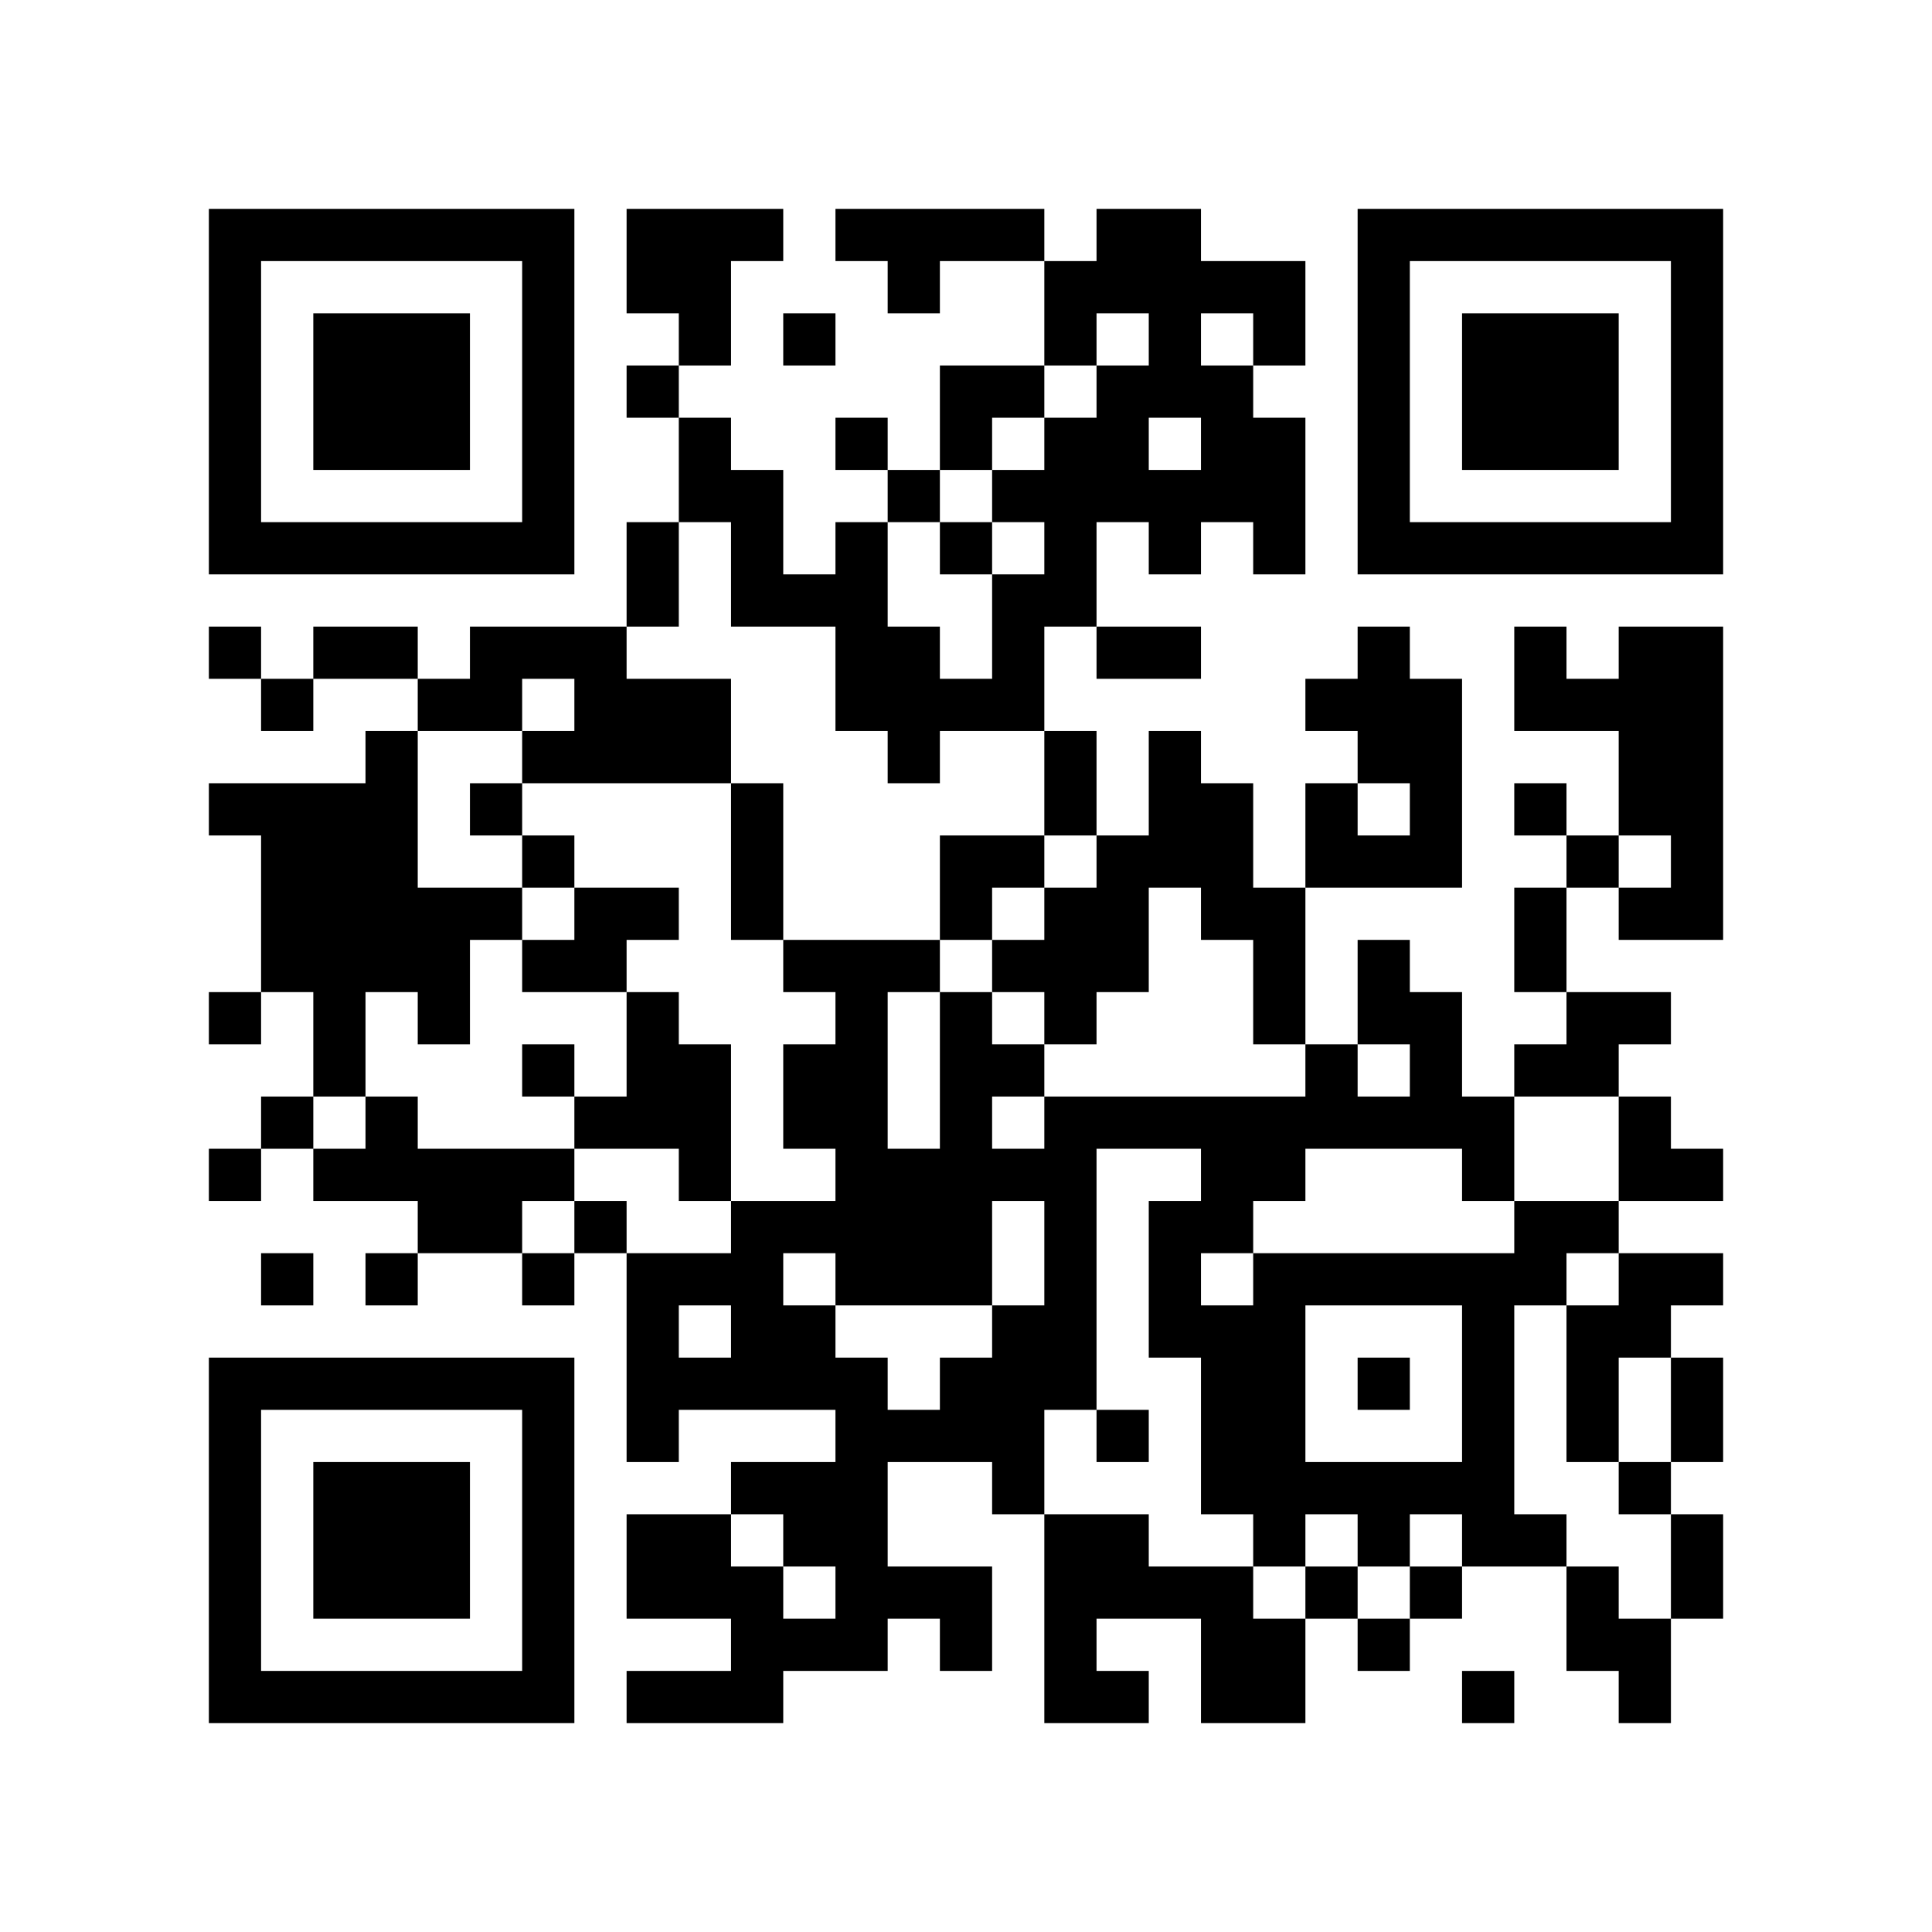
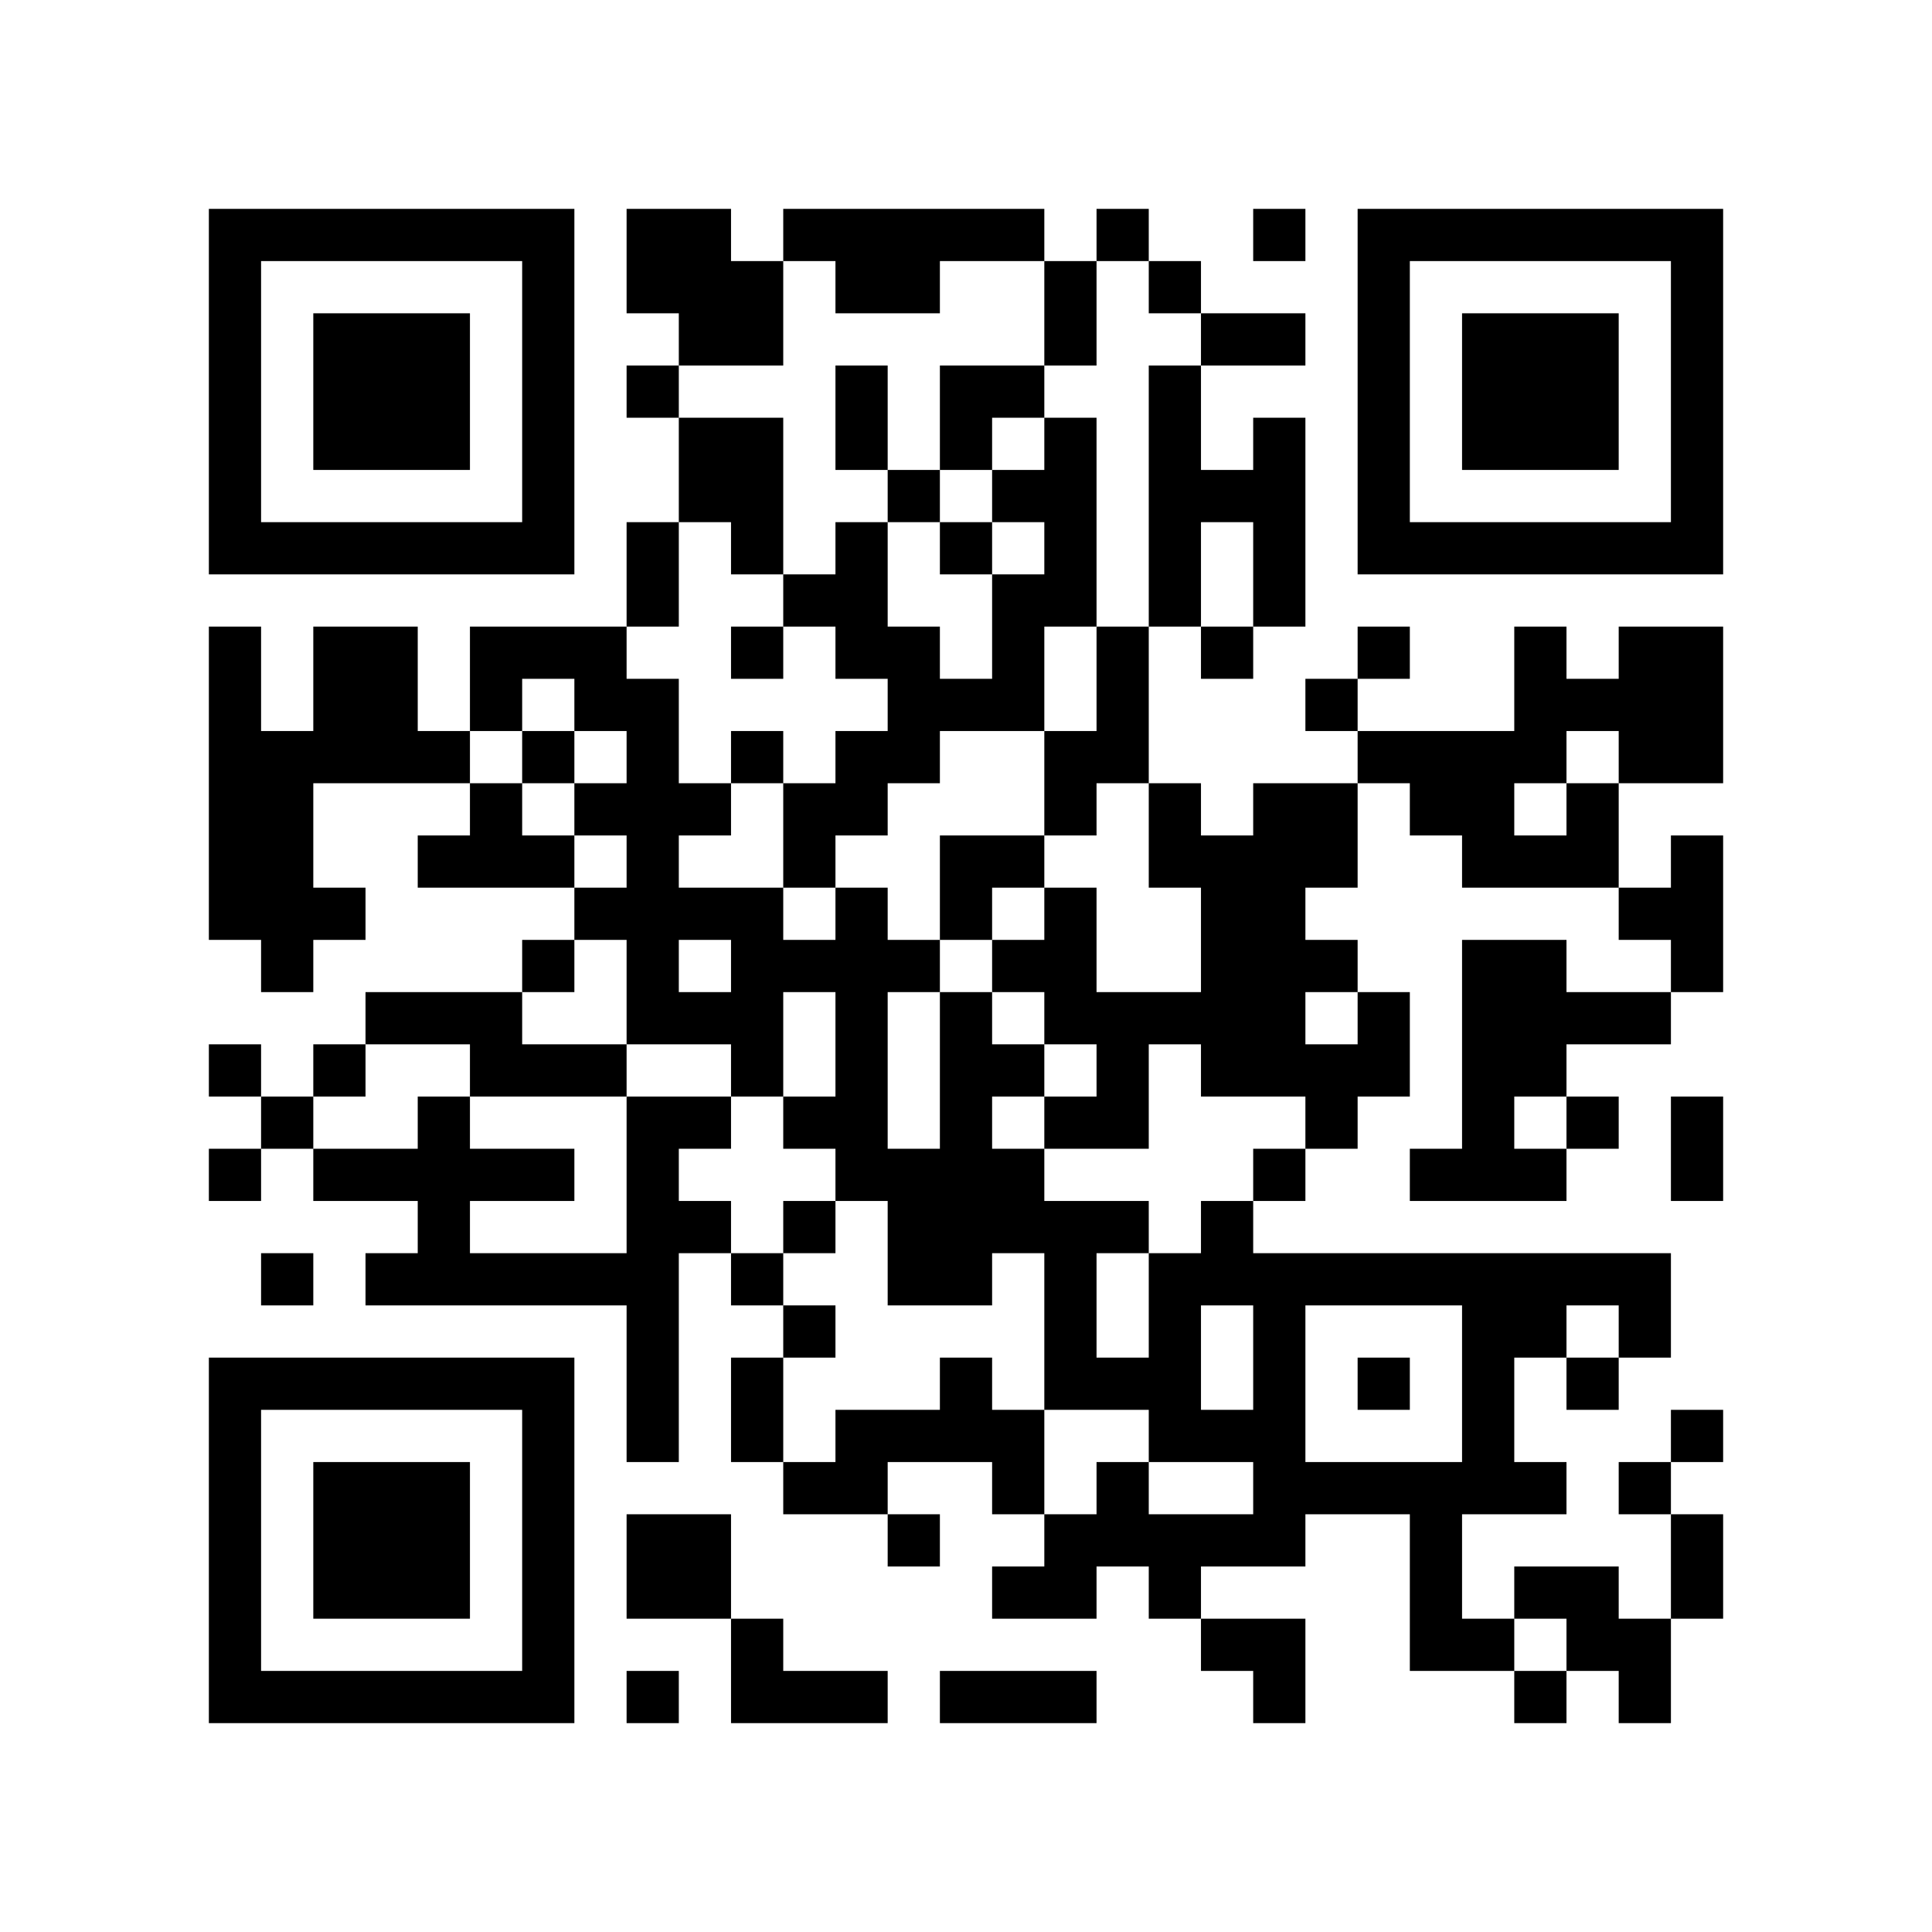
<svg xmlns="http://www.w3.org/2000/svg" width="37mm" height="37mm" version="1.1" viewBox="0 0 37 37">
  <rect fill="white" x="0" y="0" width="100%" height="100%" />
-   <path style="fill:#000000;fill-opacity:1;fill-rule:nonzero;stroke:none" d="M 24 29 L 24 30 L 25 30 L 25 29 z M 10 32 L 10 33 L 11 33 L 11 32 z M 23 8 L 23 9 L 24 9 L 24 8 z M 22 23 L 22 24 L 23 24 L 23 23 z M 27 30 L 27 31 L 28 31 L 28 30 z M 13 4 L 13 5 L 14 5 L 14 4 z M 14 11 L 14 12 L 15 12 L 15 11 z M 15 26 L 15 27 L 16 27 L 16 26 z M 16 21 L 16 22 L 17 22 L 17 21 z M 5 32 L 5 33 L 6 33 L 6 32 z M 17 24 L 17 25 L 18 25 L 18 24 z M 30 16 L 30 17 L 31 17 L 31 16 z M 7 6 L 7 7 L 8 7 L 8 6 z M 32 14 L 32 15 L 33 15 L 33 14 z M 10 27 L 10 28 L 11 28 L 11 27 z M 23 17 L 23 18 L 24 18 L 24 17 z M 21 17 L 21 18 L 22 18 L 22 17 z M 24 18 L 24 19 L 25 19 L 25 18 z M 22 14 L 22 15 L 23 15 L 23 14 z M 26 16 L 26 17 L 27 17 L 27 16 z M 13 13 L 13 14 L 14 14 L 14 13 z M 27 13 L 27 14 L 28 14 L 28 13 z M 28 25 L 28 26 L 29 26 L 29 25 z M 16 12 L 16 13 L 17 13 L 17 12 z M 29 20 L 29 21 L 30 21 L 30 20 z M 6 22 L 6 23 L 7 23 L 7 22 z M 30 27 L 30 28 L 31 28 L 31 27 z M 7 15 L 7 16 L 8 16 L 8 15 z M 31 10 L 31 11 L 32 11 L 32 10 z M 32 5 L 32 6 L 33 6 L 33 5 z M 6 16 L 6 17 L 7 17 L 7 16 z M 7 21 L 7 22 L 8 22 L 8 21 z M 20 11 L 20 12 L 21 12 L 21 11 z M 10 18 L 10 19 L 11 19 L 11 18 z M 23 22 L 23 23 L 24 23 L 24 22 z M 24 25 L 24 26 L 25 26 L 25 25 z M 22 9 L 22 10 L 23 10 L 23 9 z M 27 10 L 27 11 L 28 11 L 28 10 z M 12 29 L 12 30 L 13 30 L 13 29 z M 13 24 L 13 25 L 14 25 L 14 24 z M 28 32 L 28 33 L 29 33 L 29 32 z M 18 23 L 18 24 L 19 24 L 19 23 z M 16 11 L 16 12 L 17 12 L 17 11 z M 14 23 L 14 24 L 15 24 L 15 23 z M 29 29 L 29 30 L 30 30 L 30 29 z M 4 9 L 4 10 L 5 10 L 5 9 z M 28 6 L 28 7 L 29 7 L 29 6 z M 5 4 L 5 5 L 6 5 L 6 4 z M 29 7 L 29 8 L 30 8 L 30 7 z M 7 26 L 7 27 L 8 27 L 8 26 z M 10 5 L 10 6 L 11 6 L 11 5 z M 23 31 L 23 32 L 24 32 L 24 31 z M 24 32 L 24 33 L 25 33 L 25 32 z M 20 24 L 20 25 L 21 25 L 21 24 z M 10 31 L 10 32 L 11 32 L 11 31 z M 25 21 L 25 22 L 26 22 L 26 21 z M 23 5 L 23 6 L 24 6 L 24 5 z M 21 21 L 21 22 L 22 22 L 22 21 z M 12 4 L 12 5 L 13 5 L 13 4 z M 18 30 L 18 31 L 19 31 L 19 30 z M 14 30 L 14 31 L 15 31 L 15 30 z M 15 23 L 15 24 L 16 24 L 16 23 z M 4 32 L 4 33 L 5 33 L 5 32 z M 16 24 L 16 25 L 17 25 L 17 24 z M 31 24 L 31 25 L 32 25 L 32 24 z M 29 8 L 29 9 L 30 9 L 30 8 z M 32 27 L 32 28 L 33 28 L 33 27 z M 30 7 L 30 8 L 31 8 L 31 7 z M 31 14 L 31 15 L 32 15 L 32 14 z M 8 28 L 8 29 L 9 29 L 9 28 z M 32 17 L 32 18 L 33 18 L 33 17 z M 24 31 L 24 32 L 25 32 L 25 31 z M 20 15 L 20 16 L 21 16 L 21 15 z M 10 22 L 10 23 L 11 23 L 11 22 z M 25 30 L 25 31 L 26 31 L 26 30 z M 26 21 L 26 22 L 27 22 L 27 21 z M 24 5 L 24 6 L 25 6 L 25 5 z M 22 21 L 22 22 L 23 22 L 23 21 z M 27 24 L 27 25 L 28 25 L 28 24 z M 12 11 L 12 12 L 13 12 L 13 11 z M 14 9 L 14 10 L 15 10 L 15 9 z M 19 28 L 19 29 L 20 29 L 20 28 z M 16 23 L 16 24 L 17 24 L 17 23 z M 29 17 L 29 18 L 30 18 L 30 17 z M 17 22 L 17 23 L 18 23 L 18 22 z M 6 29 L 6 30 L 7 30 L 7 29 z M 7 8 L 7 9 L 8 9 L 8 8 z M 32 8 L 32 9 L 33 9 L 33 8 z M 9 10 L 9 11 L 10 11 L 10 10 z M 20 6 L 20 7 L 21 7 L 21 6 z M 21 7 L 21 8 L 22 8 L 22 7 z M 22 12 L 22 13 L 23 13 L 23 12 z M 26 6 L 26 7 L 27 7 L 27 6 z M 27 15 L 27 16 L 28 16 L 28 15 z M 14 16 L 14 17 L 15 17 L 15 16 z M 12 24 L 12 25 L 13 25 L 13 24 z M 13 21 L 13 22 L 14 22 L 14 21 z M 28 27 L 28 28 L 29 28 L 29 27 z M 14 26 L 14 27 L 15 27 L 15 26 z M 6 20 L 6 21 L 7 21 L 7 20 z M 30 25 L 30 26 L 31 26 L 31 25 z M 4 4 L 4 5 L 5 5 L 5 4 z M 7 17 L 7 18 L 8 18 L 8 17 z M 31 28 L 31 29 L 32 29 L 32 28 z M 5 17 L 5 18 L 6 18 L 6 17 z M 8 18 L 8 19 L 9 19 L 9 18 z M 32 7 L 32 8 L 33 8 L 33 7 z M 10 16 L 10 17 L 11 17 L 11 16 z M 21 8 L 21 9 L 22 9 L 22 8 z M 11 13 L 11 14 L 12 14 L 12 13 z M 24 27 L 24 28 L 25 28 L 25 27 z M 22 7 L 22 8 L 23 8 L 23 7 z M 26 9 L 26 10 L 27 10 L 27 9 z M 27 4 L 27 5 L 28 5 L 28 4 z M 13 30 L 13 31 L 14 31 L 14 30 z M 18 21 L 18 22 L 19 22 L 19 21 z M 28 8 L 28 9 L 29 9 L 29 8 z M 31 21 L 31 22 L 32 22 L 32 21 z M 5 10 L 5 11 L 6 11 L 6 10 z M 32 30 L 32 31 L 33 31 L 33 30 z M 30 10 L 30 11 L 31 11 L 31 10 z M 9 12 L 9 13 L 10 13 L 10 12 z M 7 28 L 7 29 L 8 29 L 8 28 z M 8 23 L 8 24 L 9 24 L 9 23 z M 9 22 L 9 23 L 10 23 L 10 22 z M 20 26 L 20 27 L 21 27 L 21 26 z M 10 29 L 10 30 L 11 30 L 11 29 z M 23 7 L 23 8 L 24 8 L 24 7 z M 21 27 L 21 28 L 22 28 L 22 27 z M 24 8 L 24 9 L 25 9 L 25 8 z M 22 24 L 22 25 L 23 25 L 23 24 z M 14 28 L 14 29 L 15 29 L 15 28 z M 15 25 L 15 26 L 16 26 L 16 25 z M 16 26 L 16 27 L 17 27 L 17 26 z M 17 27 L 17 28 L 18 28 L 18 27 z M 6 32 L 6 33 L 7 33 L 7 32 z M 8 30 L 8 31 L 9 31 L 9 30 z M 20 17 L 20 18 L 21 18 L 21 17 z M 10 20 L 10 21 L 11 21 L 11 20 z M 25 28 L 25 29 L 26 29 L 26 28 z M 21 12 L 21 13 L 22 13 L 22 12 z M 12 13 L 12 14 L 13 14 L 13 13 z M 26 13 L 26 14 L 27 14 L 27 13 z M 13 8 L 13 9 L 14 9 L 14 8 z M 27 16 L 27 17 L 28 17 L 28 16 z M 28 22 L 28 23 L 29 23 L 29 22 z M 29 23 L 29 24 L 30 24 L 30 23 z M 19 4 L 19 5 L 20 5 L 20 4 z M 4 15 L 4 16 L 5 16 L 5 15 z M 7 10 L 7 11 L 8 11 L 8 10 z M 32 10 L 32 11 L 33 11 L 33 10 z M 20 8 L 20 9 L 21 9 L 21 8 z M 23 21 L 23 22 L 24 22 L 24 21 z M 21 5 L 21 6 L 22 6 L 22 5 z M 22 10 L 22 11 L 23 11 L 23 10 z M 20 30 L 20 31 L 21 31 L 21 30 z M 25 15 L 25 16 L 26 16 L 26 15 z M 26 4 L 26 5 L 27 5 L 27 4 z M 12 26 L 12 27 L 13 27 L 13 26 z M 28 29 L 28 30 L 29 30 L 29 29 z M 18 16 L 18 17 L 19 17 L 19 16 z M 16 8 L 16 9 L 17 9 L 17 8 z M 14 24 L 14 25 L 15 25 L 15 24 z M 29 24 L 29 25 L 30 25 L 30 24 z M 19 13 L 19 14 L 20 14 L 20 13 z M 17 13 L 17 14 L 18 14 L 18 13 z M 15 29 L 15 30 L 16 30 L 16 29 z M 30 23 L 30 24 L 31 24 L 31 23 z M 4 6 L 4 7 L 5 7 L 5 6 z M 6 12 L 6 13 L 7 13 L 7 12 z M 9 17 L 9 18 L 10 18 L 10 17 z M 10 6 L 10 7 L 11 7 L 11 6 z M 8 26 L 8 27 L 9 27 L 9 26 z M 23 26 L 23 27 L 24 27 L 24 26 z M 24 21 L 24 22 L 25 22 L 25 21 z M 22 5 L 22 6 L 23 6 L 23 5 z M 20 21 L 20 22 L 21 22 L 21 21 z M 25 24 L 25 25 L 26 25 L 26 24 z M 21 32 L 21 33 L 22 33 L 22 32 z M 26 31 L 26 32 L 27 32 L 27 31 z M 18 27 L 18 28 L 19 28 L 19 27 z M 19 26 L 19 27 L 20 27 L 20 26 z M 30 30 L 30 31 L 31 31 L 31 30 z M 4 29 L 4 30 L 5 30 L 5 29 z M 28 10 L 28 11 L 29 11 L 29 10 z M 16 29 L 16 30 L 17 30 L 17 29 z M 32 24 L 32 25 L 33 25 L 33 24 z M 6 7 L 6 8 L 7 8 L 7 7 z M 30 8 L 30 9 L 31 9 L 31 8 z M 7 30 L 7 31 L 8 31 L 8 30 z M 31 13 L 31 14 L 32 14 L 32 13 z M 10 9 L 10 10 L 11 10 L 11 9 z M 24 28 L 24 29 L 25 29 L 25 28 z M 23 9 L 23 10 L 24 10 L 24 9 z M 24 10 L 24 11 L 25 11 L 25 10 z M 13 5 L 13 6 L 14 6 L 14 5 z M 14 10 L 14 11 L 15 11 L 15 10 z M 18 4 L 18 5 L 19 5 L 19 4 z M 16 20 L 16 21 L 17 21 L 17 20 z M 29 12 L 29 13 L 30 13 L 30 12 z M 19 9 L 19 10 L 20 10 L 20 9 z M 6 30 L 6 31 L 7 31 L 7 30 z M 30 19 L 30 20 L 31 20 L 31 19 z M 7 7 L 7 8 L 8 8 L 8 7 z M 8 8 L 8 9 L 9 9 L 9 8 z M 32 13 L 32 14 L 33 14 L 33 13 z M 20 19 L 20 20 L 21 20 L 21 19 z M 10 26 L 10 27 L 11 27 L 11 26 z M 21 18 L 21 19 L 22 19 L 22 18 z M 24 17 L 24 18 L 25 18 L 25 17 z M 27 20 L 27 21 L 28 21 L 28 20 z M 26 19 L 26 20 L 27 20 L 27 19 z M 13 14 L 13 15 L 14 15 L 14 14 z M 12 21 L 12 22 L 13 22 L 13 21 z M 4 27 L 4 28 L 5 28 L 5 27 z M 28 24 L 28 25 L 29 25 L 29 24 z M 16 19 L 16 20 L 17 20 L 17 19 z M 5 26 L 5 27 L 6 27 L 6 26 z M 17 18 L 17 19 L 18 19 L 18 18 z M 30 26 L 30 27 L 31 27 L 31 26 z M 7 12 L 7 13 L 8 13 L 8 12 z M 8 7 L 8 8 L 9 8 L 9 7 z M 32 4 L 32 5 L 33 5 L 33 4 z M 6 19 L 6 20 L 7 20 L 7 19 z M 20 10 L 20 11 L 21 11 L 21 10 z M 23 23 L 23 24 L 24 24 L 24 23 z M 24 24 L 24 25 L 25 25 L 25 24 z M 20 32 L 20 33 L 21 33 L 21 32 z M 25 13 L 25 14 L 26 14 L 26 13 z M 21 29 L 21 30 L 22 30 L 22 29 z M 26 10 L 26 11 L 27 11 L 27 10 z M 18 22 L 18 23 L 19 23 L 19 22 z M 16 10 L 16 11 L 17 11 L 17 10 z M 15 31 L 15 32 L 16 32 L 16 31 z M 4 8 L 4 9 L 5 9 L 5 8 z M 31 32 L 31 33 L 32 33 L 32 32 z M 6 10 L 6 11 L 7 11 L 7 10 z M 9 15 L 9 16 L 10 16 L 10 15 z M 10 4 L 10 5 L 11 5 L 11 4 z M 23 28 L 23 29 L 24 29 L 24 28 z M 20 23 L 20 24 L 21 24 L 21 23 z M 10 30 L 10 31 L 11 31 L 11 30 z M 26 29 L 26 30 L 27 30 L 27 29 z M 19 20 L 19 21 L 20 21 L 20 20 z M 17 4 L 17 5 L 18 5 L 18 4 z M 15 20 L 15 21 L 16 21 L 16 20 z M 4 31 L 4 32 L 5 32 L 5 31 z M 16 31 L 16 32 L 17 32 L 17 31 z M 31 25 L 31 26 L 32 26 L 32 25 z M 17 30 L 17 31 L 18 31 L 18 30 z M 32 26 L 32 27 L 33 27 L 33 26 z M 30 6 L 30 7 L 31 7 L 31 6 z M 7 32 L 7 33 L 8 33 L 8 32 z M 31 15 L 31 16 L 32 16 L 32 15 z M 32 16 L 32 17 L 33 17 L 33 16 z M 20 14 L 20 15 L 21 15 L 21 14 z M 12 10 L 12 11 L 13 11 L 13 10 z M 26 14 L 26 15 L 27 15 L 27 14 z M 4 22 L 4 23 L 5 23 L 5 22 z M 18 10 L 18 11 L 19 11 L 19 10 z M 16 22 L 16 23 L 17 23 L 17 22 z M 29 18 L 29 19 L 30 19 L 30 18 z M 19 11 L 19 12 L 20 12 L 20 11 z M 17 23 L 17 24 L 18 24 L 18 23 z M 6 28 L 6 29 L 7 29 L 7 28 z M 4 12 L 4 13 L 5 13 L 5 12 z M 31 4 L 31 5 L 32 5 L 32 4 z M 8 10 L 8 11 L 9 11 L 9 10 z M 32 15 L 32 16 L 33 16 L 33 15 z M 20 5 L 20 6 L 21 6 L 21 5 z M 10 24 L 10 25 L 11 25 L 11 24 z M 23 16 L 23 17 L 24 17 L 24 16 z M 21 16 L 21 17 L 22 17 L 22 16 z M 11 21 L 11 22 L 12 22 L 12 21 z M 24 19 L 24 20 L 25 20 L 25 19 z M 22 15 L 22 16 L 23 16 L 23 15 z M 12 17 L 12 18 L 13 18 L 13 17 z M 15 18 L 15 19 L 16 19 L 16 18 z M 13 22 L 13 23 L 14 23 L 14 22 z M 28 26 L 28 27 L 29 27 L 29 26 z M 18 13 L 18 14 L 19 14 L 19 13 z M 16 13 L 16 14 L 17 14 L 17 13 z M 5 24 L 5 25 L 6 25 L 6 24 z M 19 16 L 19 17 L 20 17 L 20 16 z M 4 19 L 4 20 L 5 20 L 5 19 z M 7 14 L 7 15 L 8 15 L 8 14 z M 5 18 L 5 19 L 6 19 L 6 18 z M 8 17 L 8 18 L 9 18 L 9 17 z M 32 6 L 32 7 L 33 7 L 33 6 z M 6 17 L 6 18 L 7 18 L 7 17 z M 9 4 L 9 5 L 10 5 L 10 4 z M 23 25 L 23 26 L 24 26 L 24 25 z M 21 9 L 21 10 L 22 10 L 22 9 z M 11 18 L 11 19 L 12 19 L 12 18 z M 24 26 L 24 27 L 25 27 L 25 26 z M 22 6 L 22 7 L 23 7 L 23 6 z M 26 8 L 26 9 L 27 9 L 27 8 z M 12 30 L 12 31 L 13 31 L 13 30 z M 15 11 L 15 12 L 16 12 L 16 11 z M 18 20 L 18 21 L 19 21 L 19 20 z M 16 4 L 16 5 L 17 5 L 17 4 z M 19 25 L 19 26 L 20 26 L 20 25 z M 17 9 L 17 10 L 18 10 L 18 9 z M 4 10 L 4 11 L 5 11 L 5 10 z M 28 7 L 28 8 L 29 8 L 29 7 z M 29 6 L 29 7 L 30 7 L 30 6 z M 32 29 L 32 30 L 33 30 L 33 29 z M 6 8 L 6 9 L 7 9 L 7 8 z M 9 13 L 9 14 L 10 14 L 10 13 z M 7 29 L 7 30 L 8 30 L 8 29 z M 10 10 L 10 11 L 11 11 L 11 10 z M 8 22 L 8 23 L 9 23 L 9 22 z M 23 30 L 23 31 L 24 31 L 24 30 z M 9 23 L 9 24 L 10 24 L 10 23 z M 20 25 L 20 26 L 21 26 L 21 25 z M 10 28 L 10 29 L 11 29 L 11 28 z M 25 20 L 25 21 L 26 21 L 26 20 z M 12 5 L 12 6 L 13 6 L 13 5 z M 13 32 L 13 33 L 14 33 L 14 32 z M 18 31 L 18 32 L 19 32 L 19 31 z M 14 31 L 14 32 L 15 32 L 15 31 z M 19 22 L 19 23 L 20 23 L 20 22 z M 29 15 L 29 16 L 30 16 L 30 15 z M 30 4 L 30 5 L 31 5 L 31 4 z M 31 17 L 31 18 L 32 18 L 32 17 z M 8 29 L 8 30 L 9 30 L 9 29 z M 9 32 L 9 33 L 10 33 L 10 32 z M 26 26 L 26 27 L 27 27 L 27 26 z M 24 6 L 24 7 L 25 7 L 25 6 z M 26 12 L 26 13 L 27 13 L 27 12 z M 13 9 L 13 10 L 14 10 L 14 9 z M 28 21 L 28 22 L 29 22 L 29 21 z M 18 8 L 18 9 L 19 9 L 19 8 z M 5 21 L 5 22 L 6 22 L 6 21 z M 6 26 L 6 27 L 7 27 L 7 26 z M 5 15 L 5 16 L 6 16 L 6 15 z M 8 4 L 8 5 L 9 5 L 9 4 z M 32 9 L 32 10 L 33 10 L 33 9 z M 10 14 L 10 15 L 11 15 L 11 14 z M 11 23 L 11 24 L 12 24 L 12 23 z M 20 29 L 20 30 L 21 30 L 21 29 z M 25 16 L 25 17 L 26 17 L 26 16 z M 12 19 L 12 20 L 13 20 L 13 19 z M 26 7 L 26 8 L 27 8 L 27 7 z M 27 14 L 27 15 L 28 15 L 28 14 z M 14 17 L 14 18 L 15 18 L 15 17 z M 12 25 L 12 26 L 13 26 L 13 25 z M 13 20 L 13 21 L 14 21 L 14 20 z M 28 28 L 28 29 L 29 29 L 29 28 z M 18 19 L 18 20 L 19 20 L 19 19 z M 19 18 L 19 19 L 20 19 L 20 18 z M 17 14 L 17 15 L 18 15 L 18 14 z M 4 5 L 4 6 L 5 6 L 5 5 z M 7 16 L 7 17 L 8 17 L 8 16 z M 31 31 L 31 32 L 32 32 L 32 31 z M 5 16 L 5 17 L 6 17 L 6 16 z M 8 19 L 8 20 L 9 20 L 9 19 z M 6 15 L 6 16 L 7 16 L 7 15 z M 7 22 L 7 23 L 8 23 L 8 22 z M 23 27 L 23 28 L 24 28 L 24 27 z M 11 12 L 11 13 L 12 13 L 12 12 z M 22 4 L 22 5 L 23 5 L 23 4 z M 22 30 L 22 31 L 23 31 L 23 30 z M 12 32 L 12 33 L 13 33 L 13 32 z M 13 29 L 13 30 L 14 30 L 14 29 z M 18 26 L 18 27 L 19 27 L 19 26 z M 19 27 L 19 28 L 20 28 L 20 27 z M 4 28 L 4 29 L 5 29 L 5 28 z M 16 28 L 16 29 L 17 29 L 17 28 z M 29 4 L 29 5 L 30 5 L 30 4 z M 6 6 L 6 7 L 7 7 L 7 6 z M 10 8 L 10 9 L 11 9 L 11 8 z M 8 32 L 8 33 L 9 33 L 9 32 z M 23 32 L 23 33 L 24 33 L 24 32 z M 24 9 L 24 10 L 25 10 L 25 9 z M 22 25 L 22 26 L 23 26 L 23 25 z M 27 28 L 27 29 L 28 29 L 28 28 z M 12 7 L 12 8 L 13 8 L 13 7 z M 13 6 L 13 7 L 14 7 L 14 6 z M 18 7 L 18 8 L 19 8 L 19 7 z M 16 27 L 16 28 L 17 28 L 17 27 z M 29 13 L 29 14 L 30 14 L 30 13 z M 32 22 L 32 23 L 33 23 L 33 22 z M 7 4 L 7 5 L 8 5 L 8 4 z M 31 19 L 31 20 L 32 20 L 32 19 z M 32 12 L 32 13 L 33 13 L 33 12 z M 20 18 L 20 19 L 21 19 L 21 18 z M 23 15 L 23 16 L 24 16 L 24 15 z M 26 24 L 26 25 L 27 25 L 27 24 z M 22 16 L 22 17 L 23 17 L 23 16 z M 27 21 L 27 22 L 28 22 L 28 21 z M 12 14 L 12 15 L 13 15 L 13 14 z M 26 18 L 26 19 L 27 19 L 27 18 z M 27 19 L 27 20 L 28 20 L 28 19 z M 14 4 L 14 5 L 15 5 L 15 4 z M 12 20 L 12 21 L 13 21 L 13 20 z M 4 26 L 4 27 L 5 27 L 5 26 z M 16 18 L 16 19 L 17 19 L 17 18 z M 19 7 L 19 8 L 20 8 L 20 7 z M 30 13 L 30 14 L 31 14 L 31 13 z M 5 13 L 5 14 L 6 14 L 6 13 z M 8 6 L 8 7 L 9 7 L 9 6 z M 6 18 L 6 19 L 7 19 L 7 18 z M 20 9 L 20 10 L 21 10 L 21 9 z M 10 12 L 10 13 L 11 13 L 11 12 z M 21 4 L 21 5 L 22 5 L 22 4 z M 11 17 L 11 18 L 12 18 L 12 17 z M 20 31 L 20 32 L 21 32 L 21 31 z M 21 30 L 21 31 L 22 31 L 22 30 z M 26 5 L 26 6 L 27 6 L 27 5 z M 14 15 L 14 16 L 15 16 L 15 15 z M 12 27 L 12 28 L 13 28 L 13 27 z M 15 6 L 15 7 L 16 7 L 16 6 z M 13 26 L 13 27 L 14 27 L 14 26 z M 18 17 L 18 18 L 19 18 L 19 17 z M 14 25 L 14 26 L 15 26 L 15 25 z M 19 12 L 19 13 L 20 13 L 20 12 z M 17 12 L 17 13 L 18 13 L 18 12 z M 15 28 L 15 29 L 16 29 L 16 28 z M 30 20 L 30 21 L 31 21 L 31 20 z M 4 7 L 4 8 L 5 8 L 5 7 z M 28 4 L 28 5 L 29 5 L 29 4 z M 7 18 L 7 19 L 8 19 L 8 18 z M 8 13 L 8 14 L 9 14 L 9 13 z M 7 24 L 7 25 L 8 25 L 8 24 z M 10 7 L 10 8 L 11 8 L 11 7 z M 11 14 L 11 15 L 12 15 L 12 14 z M 9 26 L 9 27 L 10 27 L 10 26 z M 24 22 L 24 23 L 25 23 L 25 22 z M 20 22 L 20 23 L 21 23 L 21 22 z M 26 28 L 26 29 L 27 29 L 27 28 z M 18 24 L 18 25 L 19 25 L 19 24 z M 14 32 L 14 33 L 15 33 L 15 32 z M 17 5 L 17 6 L 18 6 L 18 5 z M 15 21 L 15 22 L 16 22 L 16 21 z M 30 31 L 30 32 L 31 32 L 31 31 z M 4 30 L 4 31 L 5 31 L 5 30 z M 16 30 L 16 31 L 17 31 L 17 30 z M 31 22 L 31 23 L 32 23 L 32 22 z M 29 10 L 29 11 L 30 11 L 30 10 z M 6 4 L 6 5 L 7 5 L 7 4 z M 31 12 L 31 13 L 32 13 L 32 12 z" id="qr-path" />
+   <path style="fill:#000000;fill-opacity:1;fill-rule:nonzero;stroke:none" d="M 24 29 L 24 30 L 25 30 L 25 29 z M 10 32 L 10 33 L 11 33 L 11 32 z M 24 11 L 24 12 L 25 12 L 25 11 z M 27 30 L 27 31 L 28 31 L 28 30 z M 13 4 L 13 5 L 14 5 L 14 4 z M 28 18 L 28 19 L 29 19 L 29 18 z M 16 21 L 16 22 L 17 22 L 17 21 z M 5 32 L 5 33 L 6 33 L 6 32 z M 29 19 L 29 20 L 30 20 L 30 19 z M 17 24 L 17 25 L 18 25 L 18 24 z M 30 16 L 30 17 L 31 17 L 31 16 z M 7 6 L 7 7 L 8 7 L 8 6 z M 32 14 L 32 15 L 33 15 L 33 14 z M 10 27 L 10 28 L 11 28 L 11 27 z M 23 17 L 23 18 L 24 18 L 24 17 z M 24 18 L 24 19 L 25 19 L 25 18 z M 12 16 L 12 17 L 13 17 L 13 16 z M 14 18 L 14 19 L 15 19 L 15 18 z M 12 22 L 12 23 L 13 23 L 13 22 z M 13 23 L 13 24 L 14 24 L 14 23 z M 28 25 L 28 26 L 29 26 L 29 25 z M 16 12 L 16 13 L 17 13 L 17 12 z M 29 20 L 29 21 L 30 21 L 30 20 z M 6 22 L 6 23 L 7 23 L 7 22 z M 31 10 L 31 11 L 32 11 L 32 10 z M 8 16 L 8 17 L 9 17 L 9 16 z M 32 5 L 32 6 L 33 6 L 33 5 z M 20 11 L 20 12 L 21 12 L 21 11 z M 10 18 L 10 19 L 11 19 L 11 18 z M 24 25 L 24 26 L 25 26 L 25 25 z M 22 9 L 22 10 L 23 10 L 23 9 z M 21 28 L 21 29 L 22 29 L 22 28 z M 27 10 L 27 11 L 28 11 L 28 10 z M 12 29 L 12 30 L 13 30 L 13 29 z M 18 23 L 18 24 L 19 24 L 19 23 z M 16 11 L 16 12 L 17 12 L 17 11 z M 4 9 L 4 10 L 5 10 L 5 9 z M 28 6 L 28 7 L 29 7 L 29 6 z M 5 4 L 5 5 L 6 5 L 6 4 z M 29 7 L 29 8 L 30 8 L 30 7 z M 7 26 L 7 27 L 8 27 L 8 26 z M 10 5 L 10 6 L 11 6 L 11 5 z M 8 21 L 8 22 L 9 22 L 9 21 z M 23 31 L 23 32 L 24 32 L 24 31 z M 9 24 L 9 25 L 10 25 L 10 24 z M 24 32 L 24 33 L 25 33 L 25 32 z M 20 24 L 20 25 L 21 25 L 21 24 z M 10 31 L 10 32 L 11 32 L 11 31 z M 25 21 L 25 22 L 26 22 L 26 21 z M 21 21 L 21 22 L 22 22 L 22 21 z M 22 26 L 22 27 L 23 27 L 23 26 z M 12 4 L 12 5 L 13 5 L 13 4 z M 19 23 L 19 24 L 20 24 L 20 23 z M 15 23 L 15 24 L 16 24 L 16 23 z M 4 32 L 4 33 L 5 33 L 5 32 z M 31 24 L 31 25 L 32 25 L 32 24 z M 29 8 L 29 9 L 30 9 L 30 8 z M 17 29 L 17 30 L 18 30 L 18 29 z M 32 27 L 32 28 L 33 28 L 33 27 z M 30 7 L 30 8 L 31 8 L 31 7 z M 31 14 L 31 15 L 32 15 L 32 14 z M 8 28 L 8 29 L 9 29 L 9 28 z M 32 17 L 32 18 L 33 18 L 33 17 z M 24 31 L 24 32 L 25 32 L 25 31 z M 20 15 L 20 16 L 21 16 L 21 15 z M 10 22 L 10 23 L 11 23 L 11 22 z M 21 14 L 21 15 L 22 15 L 22 14 z M 27 24 L 27 25 L 28 25 L 28 24 z M 12 11 L 12 12 L 13 12 L 13 11 z M 14 9 L 14 10 L 15 10 L 15 9 z M 19 28 L 19 29 L 20 29 L 20 28 z M 28 20 L 28 21 L 29 21 L 29 20 z M 17 22 L 17 23 L 18 23 L 18 22 z M 6 29 L 6 30 L 7 30 L 7 29 z M 4 13 L 4 14 L 5 14 L 5 13 z M 7 8 L 7 9 L 8 9 L 8 8 z M 32 8 L 32 9 L 33 9 L 33 8 z M 9 10 L 9 11 L 10 11 L 10 10 z M 20 6 L 20 7 L 21 7 L 21 6 z M 23 19 L 23 20 L 24 20 L 24 19 z M 11 20 L 11 21 L 12 21 L 12 20 z M 12 18 L 12 19 L 13 19 L 13 18 z M 26 6 L 26 7 L 27 7 L 27 6 z M 13 19 L 13 20 L 14 20 L 14 19 z M 27 15 L 27 16 L 28 16 L 28 15 z M 12 24 L 12 25 L 13 25 L 13 24 z M 13 21 L 13 22 L 14 22 L 14 21 z M 28 27 L 28 28 L 29 28 L 29 27 z M 16 14 L 16 15 L 17 15 L 17 14 z M 14 26 L 14 27 L 15 27 L 15 26 z M 6 20 L 6 21 L 7 21 L 7 20 z M 4 4 L 4 5 L 5 5 L 5 4 z M 31 28 L 31 29 L 32 29 L 32 28 z M 5 17 L 5 18 L 6 18 L 6 17 z M 32 7 L 32 8 L 33 8 L 33 7 z M 6 14 L 6 15 L 7 15 L 7 14 z M 9 19 L 9 20 L 10 20 L 10 19 z M 10 16 L 10 17 L 11 17 L 11 16 z M 8 24 L 8 25 L 9 25 L 9 24 z M 23 24 L 23 25 L 24 25 L 24 24 z M 11 13 L 11 14 L 12 14 L 12 13 z M 24 27 L 24 28 L 25 28 L 25 27 z M 22 7 L 22 8 L 23 8 L 23 7 z M 26 9 L 26 10 L 27 10 L 27 9 z M 27 4 L 27 5 L 28 5 L 28 4 z M 13 30 L 13 31 L 14 31 L 14 30 z M 18 21 L 18 22 L 19 22 L 19 21 z M 16 5 L 16 6 L 17 6 L 17 5 z M 15 32 L 15 33 L 16 33 L 16 32 z M 28 8 L 28 9 L 29 9 L 29 8 z M 5 10 L 5 11 L 6 11 L 6 10 z M 32 30 L 32 31 L 33 31 L 33 30 z M 30 10 L 30 11 L 31 11 L 31 10 z M 9 12 L 9 13 L 10 13 L 10 12 z M 7 28 L 7 29 L 8 29 L 8 28 z M 8 23 L 8 24 L 9 24 L 9 23 z M 9 22 L 9 23 L 10 23 L 10 22 z M 20 26 L 20 27 L 21 27 L 21 26 z M 10 29 L 10 30 L 11 30 L 11 29 z M 24 8 L 24 9 L 25 9 L 25 8 z M 22 24 L 22 25 L 23 25 L 23 24 z M 27 29 L 27 30 L 28 30 L 28 29 z M 15 25 L 15 26 L 16 26 L 16 25 z M 28 15 L 28 16 L 29 16 L 29 15 z M 29 14 L 29 15 L 30 15 L 30 14 z M 17 27 L 17 28 L 18 28 L 18 27 z M 32 21 L 32 22 L 33 22 L 33 21 z M 6 32 L 6 33 L 7 33 L 7 32 z M 8 30 L 8 31 L 9 31 L 9 30 z M 20 17 L 20 18 L 21 18 L 21 17 z M 10 20 L 10 21 L 11 21 L 11 20 z M 25 28 L 25 29 L 26 29 L 26 28 z M 23 12 L 23 13 L 24 13 L 24 12 z M 21 12 L 21 13 L 22 13 L 22 12 z M 22 19 L 22 20 L 23 20 L 23 19 z M 12 13 L 12 14 L 13 14 L 13 13 z M 13 8 L 13 9 L 14 9 L 14 8 z M 19 30 L 19 31 L 20 31 L 20 30 z M 28 22 L 28 23 L 29 23 L 29 22 z M 16 17 L 16 18 L 17 18 L 17 17 z M 19 4 L 19 5 L 20 5 L 20 4 z M 4 15 L 4 16 L 5 16 L 5 15 z M 7 10 L 7 11 L 8 11 L 8 10 z M 5 14 L 5 15 L 6 15 L 6 14 z M 32 10 L 32 11 L 33 11 L 33 10 z M 20 8 L 20 9 L 21 9 L 21 8 z M 22 10 L 22 11 L 23 11 L 23 10 z M 20 30 L 20 31 L 21 31 L 21 30 z M 25 15 L 25 16 L 26 16 L 26 15 z M 26 4 L 26 5 L 27 5 L 27 4 z M 13 17 L 13 18 L 14 18 L 14 17 z M 14 14 L 14 15 L 15 15 L 15 14 z M 12 26 L 12 27 L 13 27 L 13 26 z M 18 16 L 18 17 L 19 17 L 19 16 z M 16 8 L 16 9 L 17 9 L 17 8 z M 14 24 L 14 25 L 15 25 L 15 24 z M 29 24 L 29 25 L 30 25 L 30 24 z M 19 13 L 19 14 L 20 14 L 20 13 z M 17 13 L 17 14 L 18 14 L 18 13 z M 4 6 L 4 7 L 5 7 L 5 6 z M 7 19 L 7 20 L 8 20 L 8 19 z M 6 12 L 6 13 L 7 13 L 7 12 z M 10 6 L 10 7 L 11 7 L 11 6 z M 8 26 L 8 27 L 9 27 L 9 26 z M 11 15 L 11 16 L 12 16 L 12 15 z M 22 5 L 22 6 L 23 6 L 23 5 z M 20 21 L 20 22 L 21 22 L 21 21 z M 25 24 L 25 25 L 26 25 L 26 24 z M 18 27 L 18 28 L 19 28 L 19 27 z M 16 7 L 16 8 L 17 8 L 17 7 z M 30 30 L 30 31 L 31 31 L 31 30 z M 4 29 L 4 30 L 5 30 L 5 29 z M 28 10 L 28 11 L 29 11 L 29 10 z M 6 7 L 6 8 L 7 8 L 7 7 z M 30 8 L 30 9 L 31 9 L 31 8 z M 7 30 L 7 31 L 8 31 L 8 30 z M 31 13 L 31 14 L 32 14 L 32 13 z M 10 9 L 10 10 L 11 10 L 11 9 z M 9 20 L 9 21 L 10 21 L 10 20 z M 24 28 L 24 29 L 25 29 L 25 28 z M 23 9 L 23 10 L 24 10 L 24 9 z M 24 10 L 24 11 L 25 11 L 25 10 z M 27 31 L 27 32 L 28 32 L 28 31 z M 13 5 L 13 6 L 14 6 L 14 5 z M 14 10 L 14 11 L 15 11 L 15 10 z M 4 20 L 4 21 L 5 21 L 5 20 z M 18 4 L 18 5 L 19 5 L 19 4 z M 16 20 L 16 21 L 17 21 L 17 20 z M 29 12 L 29 13 L 30 13 L 30 12 z M 19 9 L 19 10 L 20 10 L 20 9 z M 6 30 L 6 31 L 7 31 L 7 30 z M 30 19 L 30 20 L 31 20 L 31 19 z M 7 7 L 7 8 L 8 8 L 8 7 z M 8 8 L 8 9 L 9 9 L 9 8 z M 32 13 L 32 14 L 33 14 L 33 13 z M 20 19 L 20 20 L 21 20 L 21 19 z M 10 26 L 10 27 L 11 27 L 11 26 z M 24 17 L 24 18 L 25 18 L 25 17 z M 12 15 L 12 16 L 13 16 L 13 15 z M 26 19 L 26 20 L 27 20 L 27 19 z M 14 5 L 14 6 L 15 6 L 15 5 z M 12 21 L 12 22 L 13 22 L 13 21 z M 15 16 L 15 17 L 16 17 L 16 16 z M 4 27 L 4 28 L 5 28 L 5 27 z M 28 24 L 28 25 L 29 25 L 29 24 z M 16 19 L 16 20 L 17 20 L 17 19 z M 5 26 L 5 27 L 6 27 L 6 26 z M 17 18 L 17 19 L 18 19 L 18 18 z M 30 26 L 30 27 L 31 27 L 31 26 z M 4 17 L 4 18 L 5 18 L 5 17 z M 7 12 L 7 13 L 8 13 L 8 12 z M 8 7 L 8 8 L 9 8 L 9 7 z M 32 4 L 32 5 L 33 5 L 33 4 z M 20 10 L 20 11 L 21 11 L 21 10 z M 23 23 L 23 24 L 24 24 L 24 23 z M 24 24 L 24 25 L 25 25 L 25 24 z M 22 8 L 22 9 L 23 9 L 23 8 z M 20 32 L 20 33 L 21 33 L 21 32 z M 25 13 L 25 14 L 26 14 L 26 13 z M 21 29 L 21 30 L 22 30 L 22 29 z M 26 10 L 26 11 L 27 11 L 27 10 z M 14 12 L 14 13 L 15 13 L 15 12 z M 28 31 L 28 32 L 29 32 L 29 31 z M 18 22 L 18 23 L 19 23 L 19 22 z M 16 10 L 16 11 L 17 11 L 17 10 z M 29 30 L 29 31 L 30 31 L 30 30 z M 30 21 L 30 22 L 31 22 L 31 21 z M 4 8 L 4 9 L 5 9 L 5 8 z M 16 32 L 16 33 L 17 33 L 17 32 z M 31 32 L 31 33 L 32 33 L 32 32 z M 8 14 L 8 15 L 9 15 L 9 14 z M 6 10 L 6 11 L 7 11 L 7 10 z M 9 15 L 9 16 L 10 16 L 10 15 z M 10 4 L 10 5 L 11 5 L 11 4 z M 20 23 L 20 24 L 21 24 L 21 23 z M 10 30 L 10 31 L 11 31 L 11 30 z M 22 29 L 22 30 L 23 30 L 23 29 z M 19 20 L 19 21 L 20 21 L 20 20 z M 17 4 L 17 5 L 18 5 L 18 4 z M 4 31 L 4 32 L 5 32 L 5 31 z M 31 25 L 31 26 L 32 26 L 32 25 z M 30 6 L 30 7 L 31 7 L 31 6 z M 7 32 L 7 33 L 8 33 L 8 32 z M 32 16 L 32 17 L 33 17 L 33 16 z M 20 14 L 20 15 L 21 15 L 21 14 z M 26 20 L 26 21 L 27 21 L 27 20 z M 24 4 L 24 5 L 25 5 L 25 4 z M 12 10 L 12 11 L 13 11 L 13 10 z M 26 14 L 26 15 L 27 15 L 27 14 z M 18 32 L 18 33 L 19 33 L 19 32 z M 14 8 L 14 9 L 15 9 L 15 8 z M 4 22 L 4 23 L 5 23 L 5 22 z M 28 19 L 28 20 L 29 20 L 29 19 z M 18 10 L 18 11 L 19 11 L 19 10 z M 16 22 L 16 23 L 17 23 L 17 22 z M 29 18 L 29 19 L 30 19 L 30 18 z M 19 11 L 19 12 L 20 12 L 20 11 z M 17 23 L 17 24 L 18 24 L 18 23 z M 6 28 L 6 29 L 7 29 L 7 28 z M 4 12 L 4 13 L 5 13 L 5 12 z M 31 4 L 31 5 L 32 5 L 32 4 z M 8 10 L 8 11 L 9 11 L 9 10 z M 20 5 L 20 6 L 21 6 L 21 5 z M 10 24 L 10 25 L 11 25 L 11 24 z M 23 16 L 23 17 L 24 17 L 24 16 z M 24 19 L 24 20 L 25 20 L 25 19 z M 22 15 L 22 16 L 23 16 L 23 15 z M 27 22 L 27 23 L 28 23 L 28 22 z M 25 18 L 25 19 L 26 19 L 26 18 z M 12 17 L 12 18 L 13 18 L 13 17 z M 14 19 L 14 20 L 15 20 L 15 19 z M 12 23 L 12 24 L 13 24 L 13 23 z M 15 18 L 15 19 L 16 19 L 16 18 z M 28 26 L 28 27 L 29 27 L 29 26 z M 18 13 L 18 14 L 19 14 L 19 13 z M 5 24 L 5 25 L 6 25 L 6 24 z M 19 16 L 19 17 L 20 17 L 20 16 z M 30 24 L 30 25 L 31 25 L 31 24 z M 7 14 L 7 15 L 8 15 L 8 14 z M 5 18 L 5 19 L 6 19 L 6 18 z M 32 6 L 32 7 L 33 7 L 33 6 z M 6 17 L 6 18 L 7 18 L 7 17 z M 9 4 L 9 5 L 10 5 L 10 4 z M 24 26 L 24 27 L 25 27 L 25 26 z M 26 8 L 26 9 L 27 9 L 27 8 z M 12 30 L 12 31 L 13 31 L 13 30 z M 15 11 L 15 12 L 16 12 L 16 11 z M 18 20 L 18 21 L 19 21 L 19 20 z M 16 4 L 16 5 L 17 5 L 17 4 z M 14 20 L 14 21 L 15 21 L 15 20 z M 29 28 L 29 29 L 30 29 L 30 28 z M 17 9 L 17 10 L 18 10 L 18 9 z M 4 10 L 4 11 L 5 11 L 5 10 z M 28 7 L 28 8 L 29 8 L 29 7 z M 29 6 L 29 7 L 30 7 L 30 6 z M 32 29 L 32 30 L 33 30 L 33 29 z M 6 8 L 6 9 L 7 9 L 7 8 z M 9 13 L 9 14 L 10 14 L 10 13 z M 7 29 L 7 30 L 8 30 L 8 29 z M 10 10 L 10 11 L 11 11 L 11 10 z M 8 22 L 8 23 L 9 23 L 9 22 z M 20 25 L 20 26 L 21 26 L 21 25 z M 10 28 L 10 29 L 11 29 L 11 28 z M 25 20 L 25 21 L 26 21 L 26 20 z M 21 20 L 21 21 L 22 21 L 22 20 z M 22 27 L 22 28 L 23 28 L 23 27 z M 12 5 L 12 6 L 13 6 L 13 5 z M 14 31 L 14 32 L 15 32 L 15 31 z M 19 22 L 19 23 L 20 23 L 20 22 z M 28 14 L 28 15 L 29 15 L 29 14 z M 30 4 L 30 5 L 31 5 L 31 4 z M 31 17 L 31 18 L 32 18 L 32 17 z M 8 29 L 8 30 L 9 30 L 9 29 z M 32 18 L 32 19 L 33 19 L 33 18 z M 9 32 L 9 33 L 10 33 L 10 32 z M 21 13 L 21 14 L 22 14 L 22 13 z M 26 26 L 26 27 L 27 27 L 27 26 z M 24 6 L 24 7 L 25 7 L 25 6 z M 26 12 L 26 13 L 27 13 L 27 12 z M 13 9 L 13 10 L 14 10 L 14 9 z M 14 6 L 14 7 L 15 7 L 15 6 z M 15 15 L 15 16 L 16 16 L 16 15 z M 28 21 L 28 22 L 29 22 L 29 21 z M 18 8 L 18 9 L 19 9 L 19 8 z M 5 21 L 5 22 L 6 22 L 6 21 z M 29 16 L 29 17 L 30 17 L 30 16 z M 6 26 L 6 27 L 7 27 L 7 26 z M 30 15 L 30 16 L 31 16 L 31 15 z M 4 14 L 4 15 L 5 15 L 5 14 z M 5 15 L 5 16 L 6 16 L 6 15 z M 8 4 L 8 5 L 9 5 L 9 4 z M 32 9 L 32 10 L 33 10 L 33 9 z M 10 14 L 10 15 L 11 15 L 11 14 z M 23 18 L 23 19 L 24 19 L 24 18 z M 20 29 L 20 30 L 21 30 L 21 29 z M 25 16 L 25 17 L 26 17 L 26 16 z M 12 19 L 12 20 L 13 20 L 13 19 z M 26 7 L 26 8 L 27 8 L 27 7 z M 27 14 L 27 15 L 28 15 L 28 14 z M 14 17 L 14 18 L 15 18 L 15 17 z M 12 25 L 12 26 L 13 26 L 13 25 z M 15 4 L 15 5 L 16 5 L 16 4 z M 28 28 L 28 29 L 29 29 L 29 28 z M 18 19 L 18 20 L 19 20 L 19 19 z M 16 15 L 16 16 L 17 16 L 17 15 z M 14 27 L 14 28 L 15 28 L 15 27 z M 29 25 L 29 26 L 30 26 L 30 25 z M 19 18 L 19 19 L 20 19 L 20 18 z M 17 14 L 17 15 L 18 15 L 18 14 z M 4 5 L 4 6 L 5 6 L 5 5 z M 31 31 L 31 32 L 32 32 L 32 31 z M 5 16 L 5 17 L 6 17 L 6 16 z M 8 19 L 8 20 L 9 20 L 9 19 z M 7 22 L 7 23 L 8 23 L 8 22 z M 23 27 L 23 28 L 24 28 L 24 27 z M 11 12 L 11 13 L 12 13 L 12 12 z M 24 20 L 24 21 L 25 21 L 25 20 z M 22 30 L 22 31 L 23 31 L 23 30 z M 12 32 L 12 33 L 13 33 L 13 32 z M 13 29 L 13 30 L 14 30 L 14 29 z M 18 26 L 18 27 L 19 27 L 19 26 z M 19 27 L 19 28 L 20 28 L 20 27 z M 4 28 L 4 29 L 5 29 L 5 28 z M 16 28 L 16 29 L 17 29 L 17 28 z M 29 4 L 29 5 L 30 5 L 30 4 z M 6 6 L 6 7 L 7 7 L 7 6 z M 10 8 L 10 9 L 11 9 L 11 8 z M 8 32 L 8 33 L 9 33 L 9 32 z M 23 6 L 23 7 L 24 7 L 24 6 z M 21 26 L 21 27 L 22 27 L 22 26 z M 24 9 L 24 10 L 25 10 L 25 9 z M 22 25 L 22 26 L 23 26 L 23 25 z M 27 28 L 27 29 L 28 29 L 28 28 z M 12 7 L 12 8 L 13 8 L 13 7 z M 13 6 L 13 7 L 14 7 L 14 6 z M 19 32 L 19 33 L 20 33 L 20 32 z M 28 16 L 28 17 L 29 17 L 29 16 z M 18 7 L 18 8 L 19 8 L 19 7 z M 16 27 L 16 28 L 17 28 L 17 27 z M 29 13 L 29 14 L 30 14 L 30 13 z M 32 22 L 32 23 L 33 23 L 33 22 z M 7 4 L 7 5 L 8 5 L 8 4 z M 31 19 L 31 20 L 32 20 L 32 19 z M 32 12 L 32 13 L 33 13 L 33 12 z M 20 18 L 20 19 L 21 19 L 21 18 z M 21 19 L 21 20 L 22 20 L 22 19 z M 11 24 L 11 25 L 12 25 L 12 24 z M 26 24 L 26 25 L 27 25 L 27 24 z M 24 16 L 24 17 L 25 17 L 25 16 z M 22 16 L 22 17 L 23 17 L 23 16 z M 12 14 L 12 15 L 13 15 L 13 14 z M 13 15 L 13 16 L 14 16 L 14 15 z M 4 26 L 4 27 L 5 27 L 5 26 z M 16 18 L 16 19 L 17 19 L 17 18 z M 29 22 L 29 23 L 30 23 L 30 22 z M 19 7 L 19 8 L 20 8 L 20 7 z M 30 13 L 30 14 L 31 14 L 31 13 z M 4 16 L 4 17 L 5 17 L 5 16 z M 7 13 L 7 14 L 8 14 L 8 13 z M 8 6 L 8 7 L 9 7 L 9 6 z M 20 9 L 20 10 L 21 10 L 21 9 z M 10 12 L 10 13 L 11 13 L 11 12 z M 23 20 L 23 21 L 24 21 L 24 20 z M 21 4 L 21 5 L 22 5 L 22 4 z M 11 17 L 11 18 L 12 18 L 12 17 z M 24 15 L 24 16 L 25 16 L 25 15 z M 22 11 L 22 12 L 23 12 L 23 11 z M 26 5 L 26 6 L 27 6 L 27 5 z M 12 27 L 12 28 L 13 28 L 13 27 z M 18 17 L 18 18 L 19 18 L 19 17 z M 19 12 L 19 13 L 20 13 L 20 12 z M 17 12 L 17 13 L 18 13 L 18 12 z M 15 28 L 15 29 L 16 29 L 16 28 z M 4 7 L 4 8 L 5 8 L 5 7 z M 28 4 L 28 5 L 29 5 L 29 4 z M 6 13 L 6 14 L 7 14 L 7 13 z M 9 16 L 9 17 L 10 17 L 10 16 z M 7 24 L 7 25 L 8 25 L 8 24 z M 10 7 L 10 8 L 11 8 L 11 7 z M 23 29 L 23 30 L 24 30 L 24 29 z M 9 26 L 9 27 L 10 27 L 10 26 z M 24 22 L 24 23 L 25 23 L 25 22 z M 21 23 L 21 24 L 22 24 L 22 23 z M 26 28 L 26 29 L 27 29 L 27 28 z M 18 24 L 18 25 L 19 25 L 19 24 z M 14 32 L 14 33 L 15 33 L 15 32 z M 29 32 L 29 33 L 30 33 L 30 32 z M 17 5 L 17 6 L 18 6 L 18 5 z M 15 21 L 15 22 L 16 22 L 16 21 z M 30 31 L 30 32 L 31 32 L 31 31 z M 4 30 L 4 31 L 5 31 L 5 30 z M 29 10 L 29 11 L 30 11 L 30 10 z M 6 4 L 6 5 L 7 5 L 7 4 z M 31 12 L 31 13 L 32 13 L 32 12 z" id="qr-path" />
</svg>
